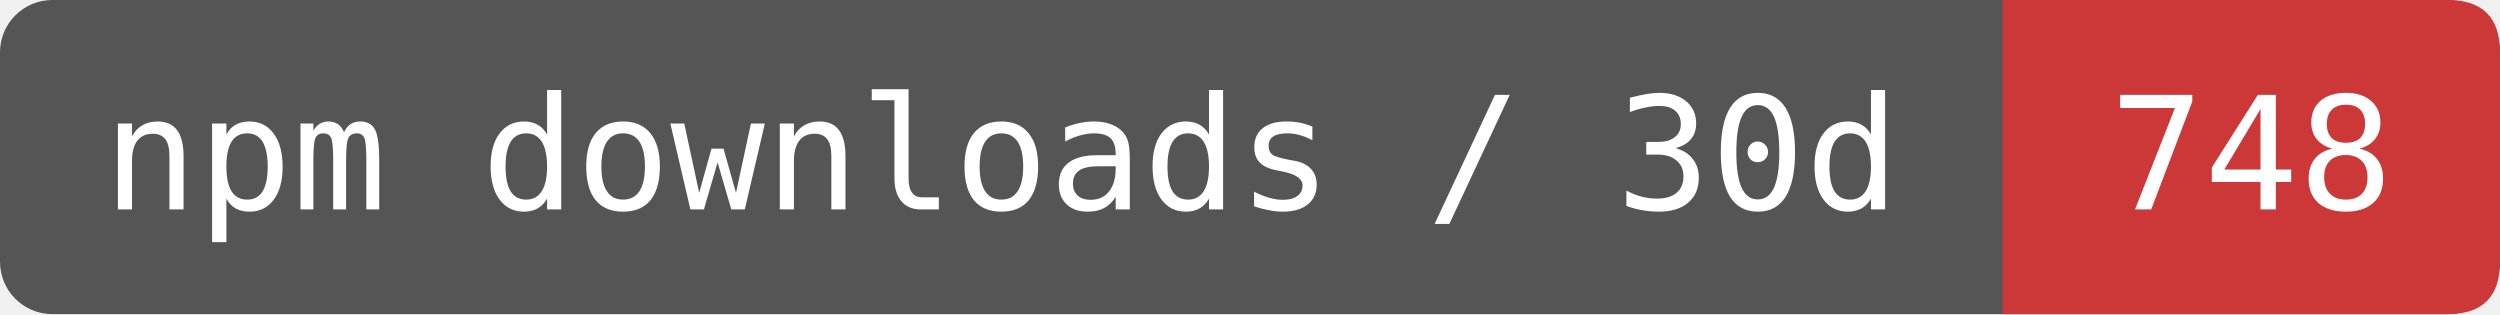
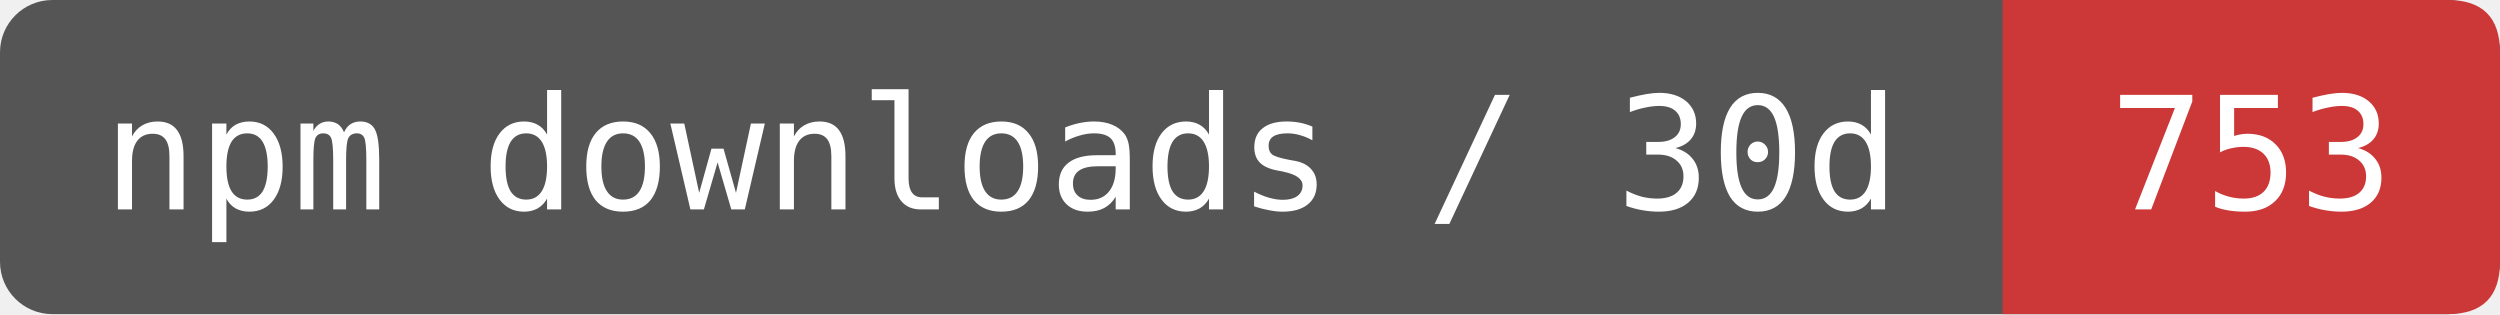
- <svg xmlns="http://www.w3.org/2000/svg" width="191" height="24" viewBox="0 0 191 24" role="img" aria-label="npm downloads / 30d: 748">
+ <svg xmlns="http://www.w3.org/2000/svg" width="191" height="24" viewBox="0 0 191 24" role="img" aria-label="npm downloads / 30d: 753">
  <rect width="191" height="24" rx="4" fill="#555" />
  <path d="M153 0H187Q191 0 191 4V20Q191 24 187 24H153Z" fill="#CB3837" />
  <g fill="#fff" font-family="DejaVu Sans Mono,monospace" font-size="12" text-anchor="middle">
    <text x="76.5" y="16">npm downloads / 30d</text>
-     <text x="172" y="16">748</text>
+     <text x="172" y="16">753</text>
  </g>
</svg>
